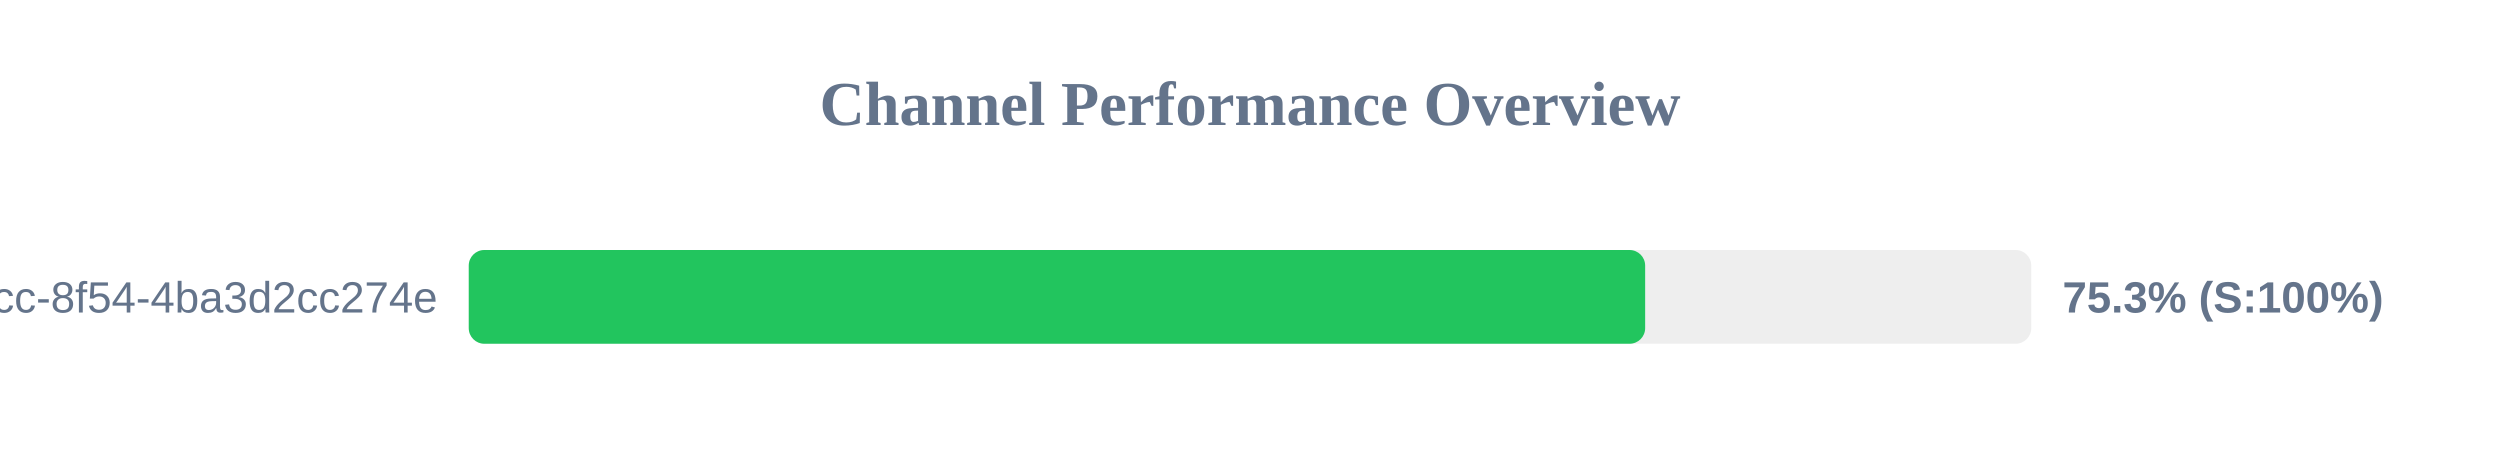
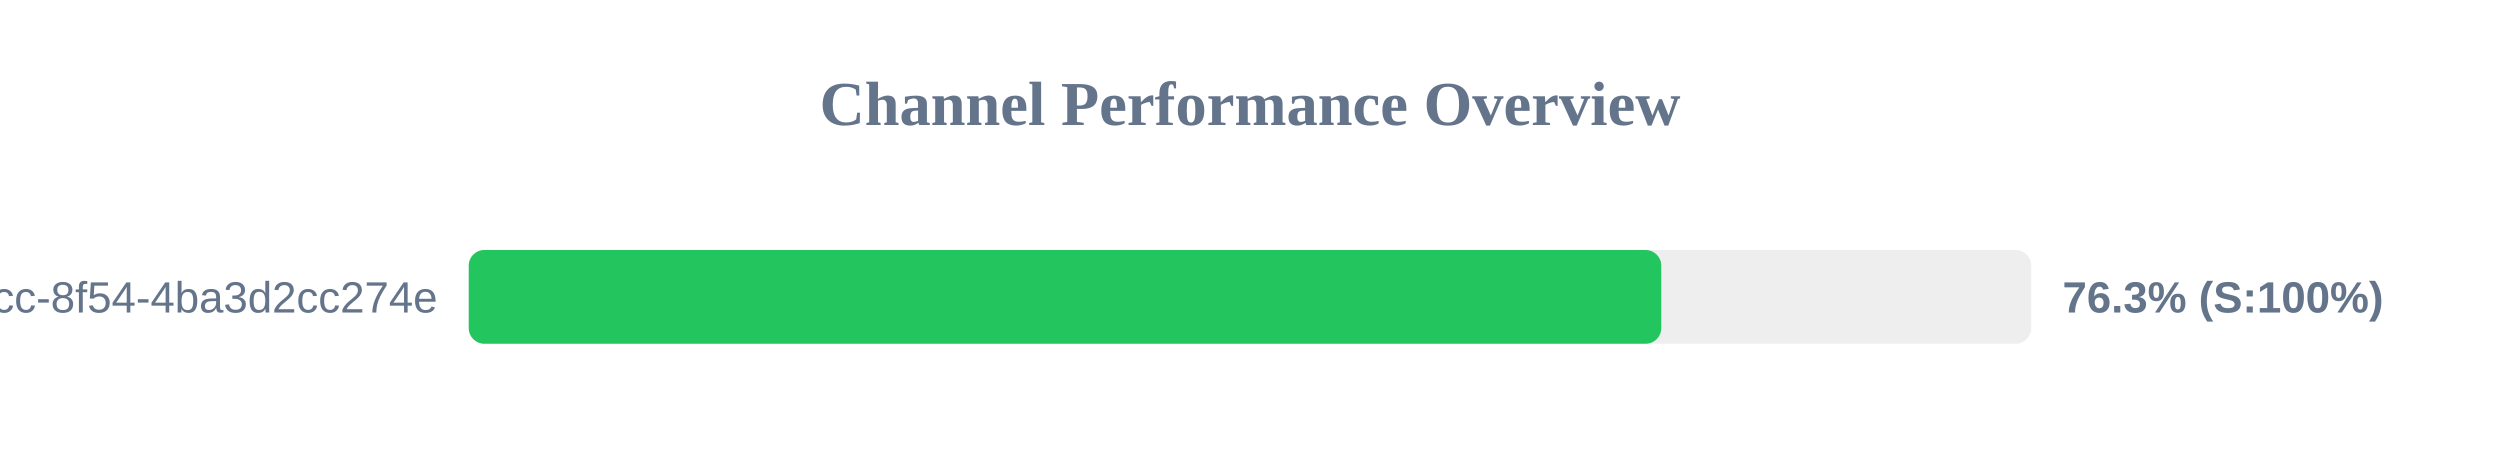
<svg xmlns="http://www.w3.org/2000/svg" width="800" height="150" version="1.1">
  <style>
        .row { font: 14px Arial; fill: #64748b; }
        .score { font: bold 14px Arial; fill: #64748b; }
    </style>
  <text x="400" y="40" text-anchor="middle" font-size="20px" font-weight="bold" fill="#64748b">Channel Performance Overview</text>
  <rect x="150" y="80" width="500" height="30" fill="#eee" rx="5" />
-   <rect x="150" y="80" width="376.45" height="30" fill="#22c55e" rx="5" />
+   <rect x="150" y="80" width="381.6" height="30" fill="#22c55e" rx="5" />
  <text x="140" y="100" text-anchor="end" class="row">?uuid=45cc0b3a-0adb-4dcc-8f54-4ba3d2cc274e</text>
-   <text x="660" y="100" text-anchor="start" class="score">75.3% (S:100%)</text>
+   <text x="660" y="100" text-anchor="start" class="score">76.3% (S:100%)</text>
</svg>
